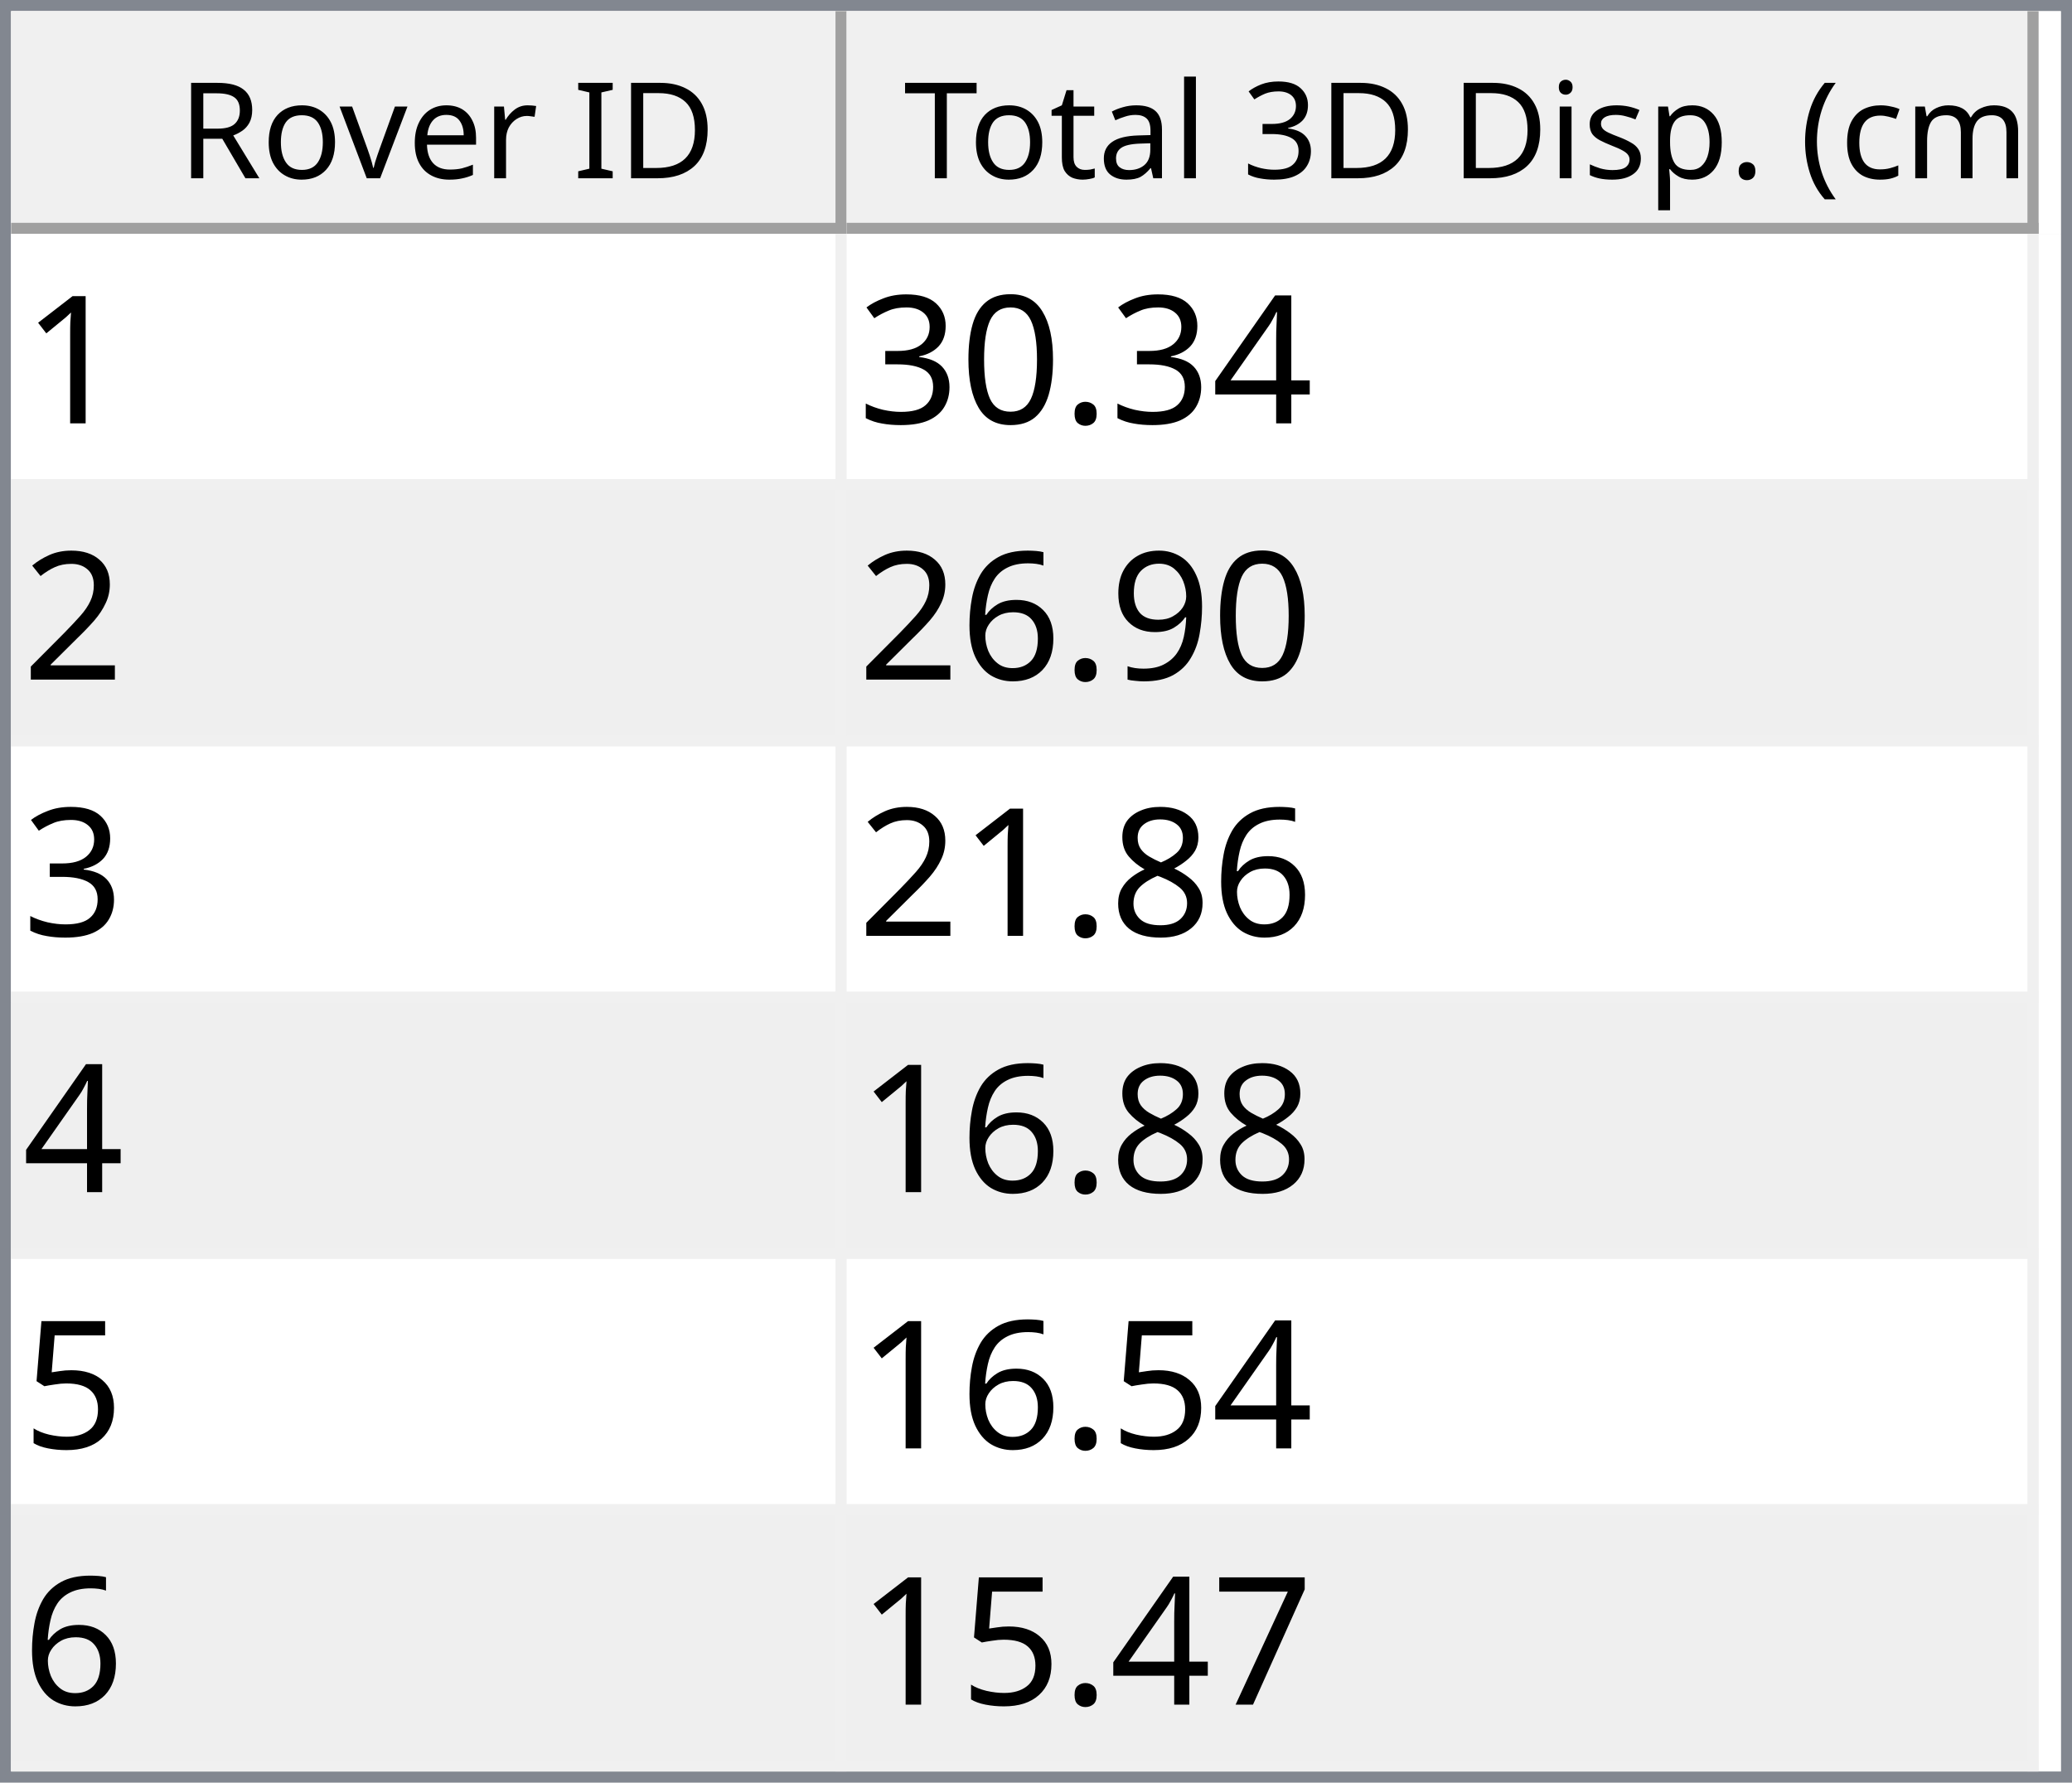
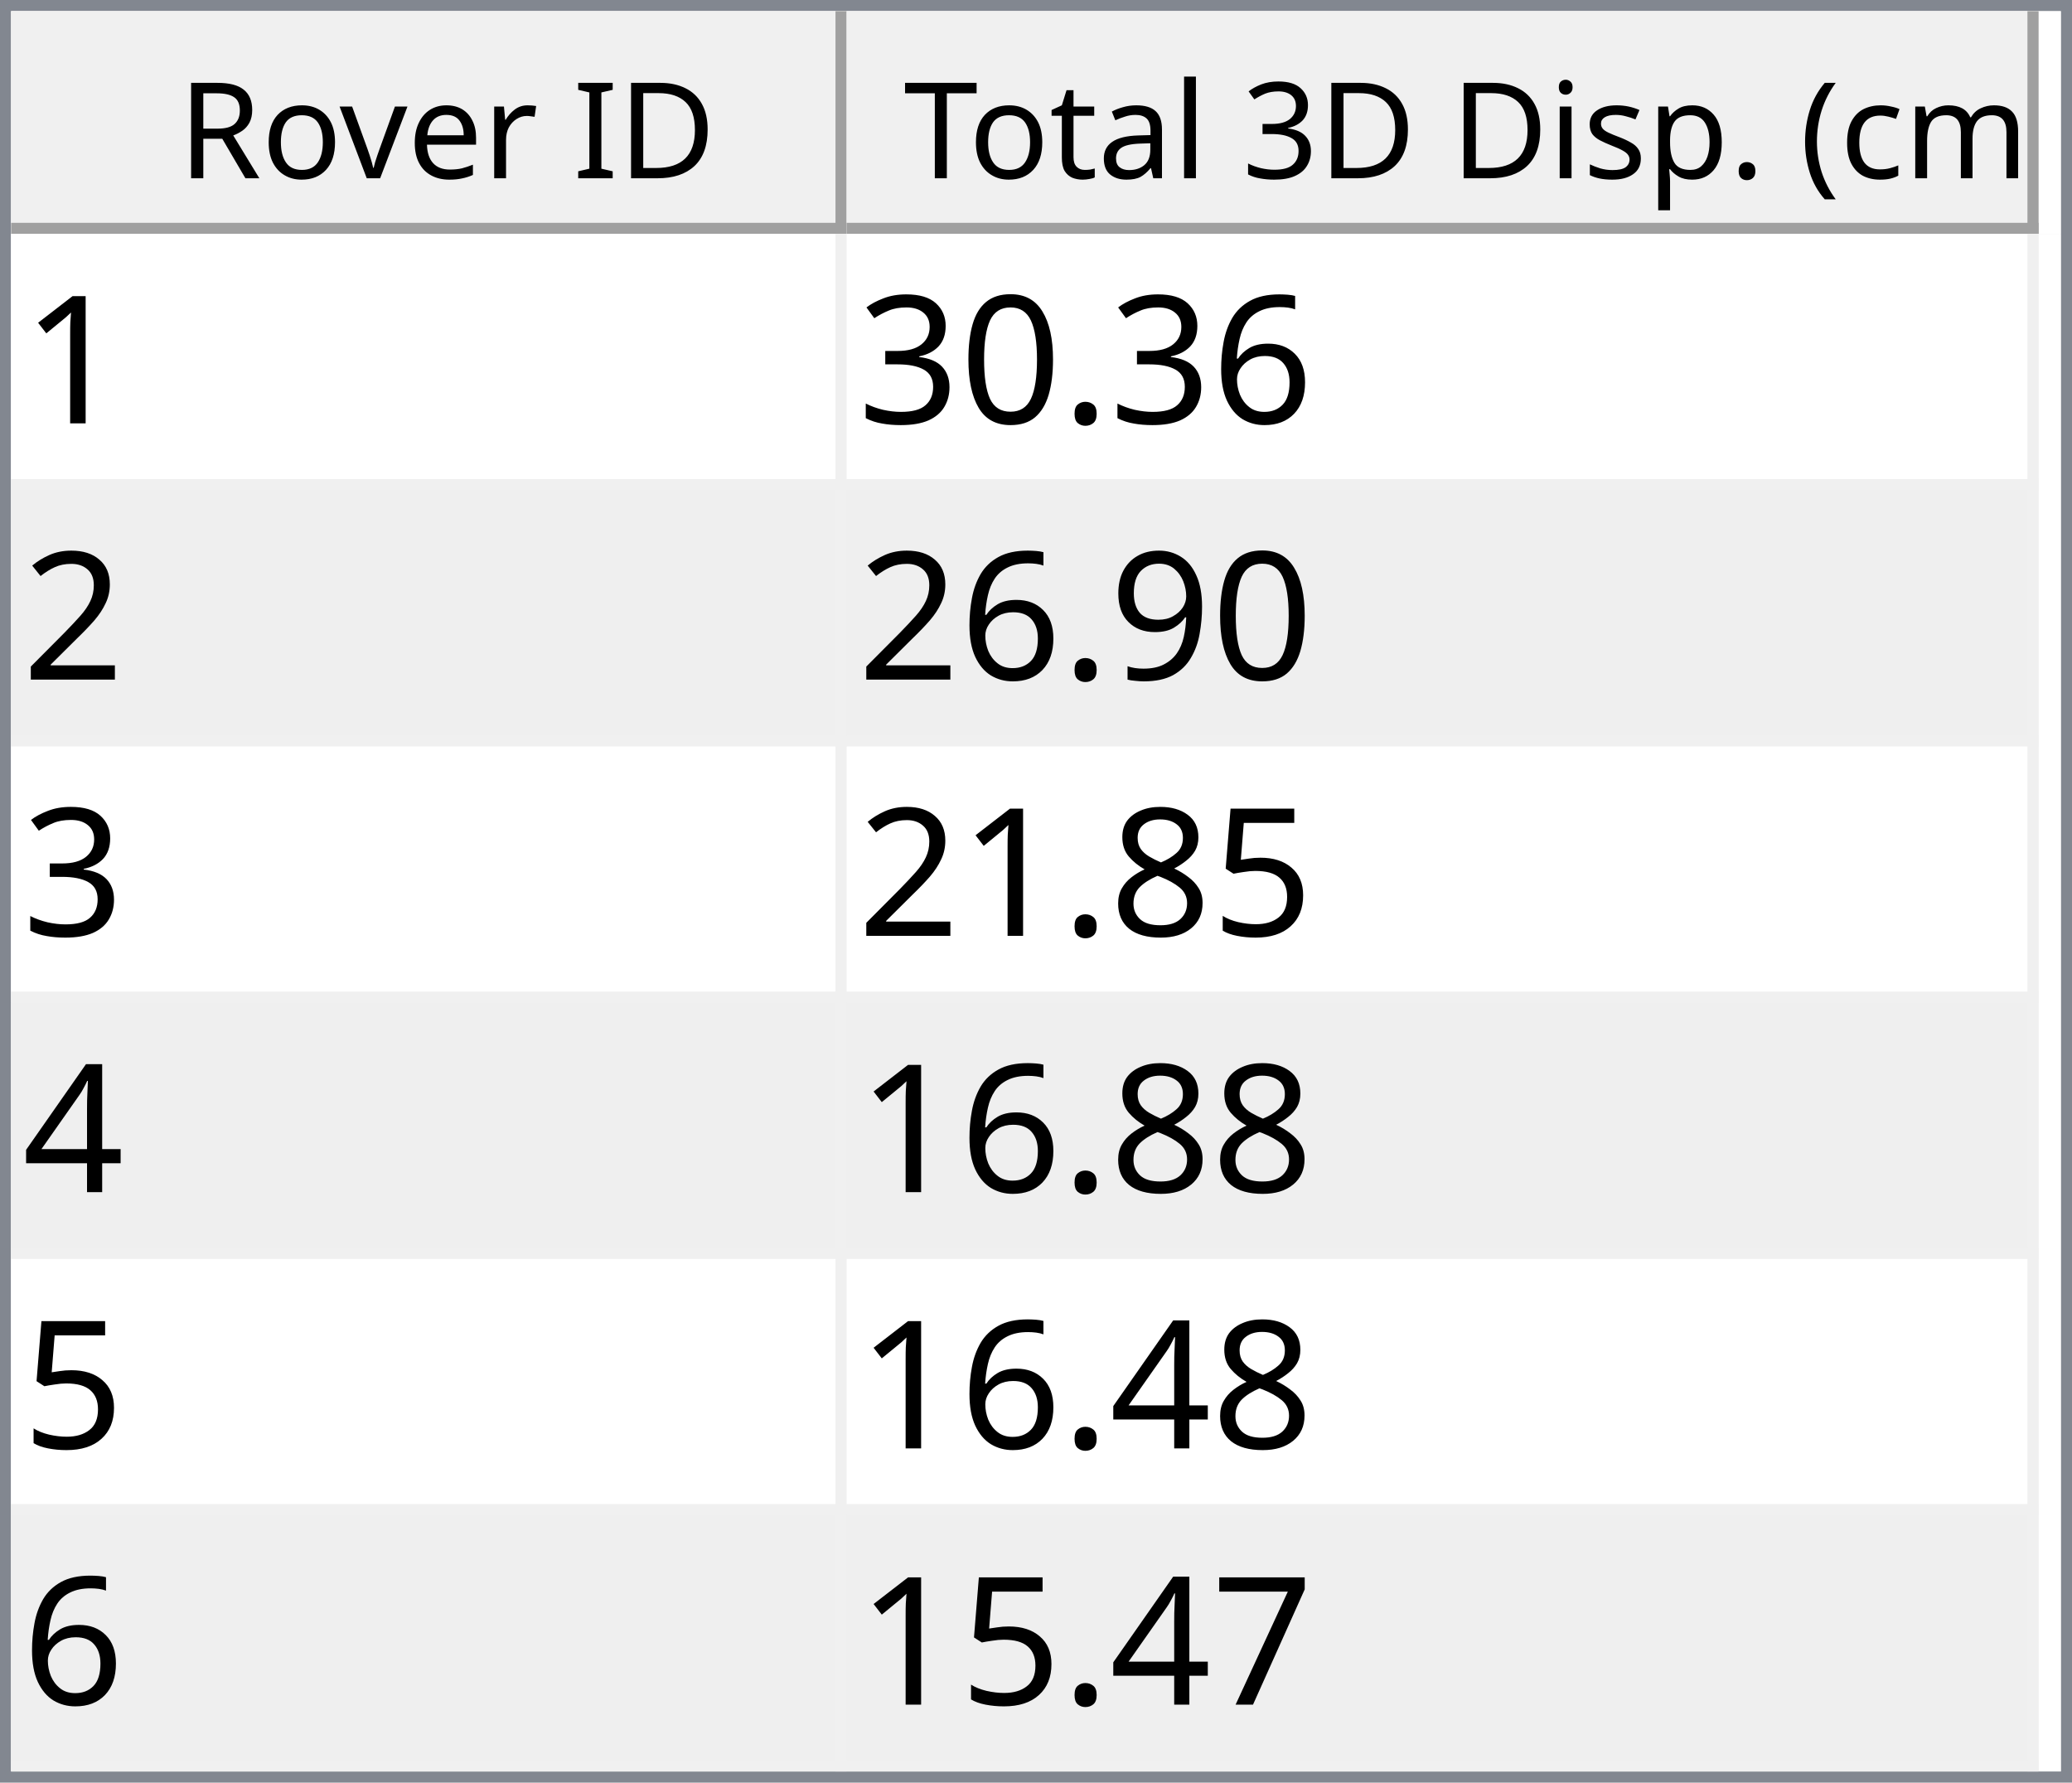
<svg xmlns="http://www.w3.org/2000/svg" style="fill-opacity:1; color-rendering:auto; color-interpolation:auto; text-rendering:auto; stroke:black; stroke-linecap:square; stroke-miterlimit:10; shape-rendering:auto; stroke-opacity:1; fill:black; stroke-dasharray:none; font-weight:normal; stroke-width:1; font-family:'Dialog'; font-style:normal; stroke-linejoin:miter; font-size:12px; stroke-dashoffset:0; image-rendering:auto;" width="186" height="160">
  <defs id="genericDefs" />
  <g>
    <defs id="defs1">
      <clipPath clipPathUnits="userSpaceOnUse" id="clipPath1">
        <path d="M0 0 L186 0 L186 160 L0 160 L0 0 Z" />
      </clipPath>
      <clipPath clipPathUnits="userSpaceOnUse" id="clipPath2">
        <path d="M0 0 L0 160 L186 160 L186 0 Z" />
      </clipPath>
      <clipPath clipPathUnits="userSpaceOnUse" id="clipPath3">
        <path d="M0 0 L0 20 L184 20 L184 0 Z" />
      </clipPath>
      <clipPath clipPathUnits="userSpaceOnUse" id="clipPath4">
        <path d="M0 0 L0 20 L75 20 L75 0 Z" />
      </clipPath>
      <clipPath clipPathUnits="userSpaceOnUse" id="clipPath5">
        <path d="M1 1 L1 19 L74 19 L74 1 Z" />
      </clipPath>
      <clipPath clipPathUnits="userSpaceOnUse" id="clipPath6">
        <path d="M0 0 L0 18 L73 18 L73 0 Z" />
      </clipPath>
      <clipPath clipPathUnits="userSpaceOnUse" id="clipPath7">
        <path d="M-0.5 -0.5 L-0.5 19.5 L74.5 19.5 L74.5 -0.5 Z" />
      </clipPath>
      <clipPath clipPathUnits="userSpaceOnUse" id="clipPath8">
        <path d="M0 0 L0 20 L107 20 L107 0 Z" />
      </clipPath>
      <clipPath clipPathUnits="userSpaceOnUse" id="clipPath9">
        <path d="M1 1 L1 19 L106 19 L106 1 Z" />
      </clipPath>
      <clipPath clipPathUnits="userSpaceOnUse" id="clipPath10">
        <path d="M0 0 L0 18 L105 18 L105 0 Z" />
      </clipPath>
      <clipPath clipPathUnits="userSpaceOnUse" id="clipPath11">
        <path d="M-0.5 -0.5 L-0.5 19.5 L106.5 19.5 L106.5 -0.5 Z" />
      </clipPath>
      <clipPath clipPathUnits="userSpaceOnUse" id="clipPath12">
        <path d="M0 0 L0 138 L184 138 L184 0 Z" />
      </clipPath>
      <clipPath clipPathUnits="userSpaceOnUse" id="clipPath13">
        <path d="M0 0 L0 138 L182 138 L182 0 Z" />
      </clipPath>
      <clipPath clipPathUnits="userSpaceOnUse" id="clipPath14">
        <path d="M-0.5 -0.5 L-0.5 137.5 L181.5 137.5 L181.5 -0.5 Z" />
      </clipPath>
      <clipPath clipPathUnits="userSpaceOnUse" id="clipPath15">
        <path d="M0 0 L0 22 L74 22 L74 0 Z" />
      </clipPath>
      <clipPath clipPathUnits="userSpaceOnUse" id="clipPath16">
        <path d="M0 0 L0 22 L106 22 L106 0 Z" />
      </clipPath>
      <font horiz-adv-x="64.551" id="font1">
        <font-face ascent="107.91" descent="25.098" units-per-em="100" style="font-style:normal; font-family:Segoe UI; font-weight:normal;" />
        <missing-glyph horiz-adv-x="64.551" d="M8.109 0 L8.109 68.266 L56.453 68.266 L56.453 0 L8.109 0 ZM15.328 7.234 L49.219 7.234 L49.219 61.031 L15.328 61.031 L15.328 7.234 Z" />
        <glyph unicode="D" horiz-adv-x="70.117" d="M9.188 0 L9.188 70.016 L28.516 70.016 Q65.531 70.016 65.531 35.891 Q65.531 19.672 55.25 9.836 Q44.969 0 27.734 0 L9.188 0 ZM17.391 62.594 L17.391 7.422 L27.828 7.422 Q41.609 7.422 49.273 14.797 Q56.938 22.172 56.938 35.688 Q56.938 62.594 28.328 62.594 L17.391 62.594 Z" />
        <glyph unicode="I" horiz-adv-x="26.611" d="M17.391 0 L9.188 0 L9.188 70.016 L17.391 70.016 L17.391 0 Z" />
        <glyph unicode=" " horiz-adv-x="27.393" d="" />
        <glyph unicode="r" horiz-adv-x="34.766" d="M34.188 41.891 Q32.078 43.5 28.125 43.5 Q23 43.5 19.555 38.672 Q16.109 33.844 16.109 25.484 L16.109 0 L8.109 0 L8.109 50 L16.109 50 L16.109 39.703 L16.312 39.703 Q18.016 44.969 21.531 47.922 Q25.047 50.875 29.391 50.875 Q32.516 50.875 34.188 50.203 L34.188 41.891 Z" />
        <glyph unicode="e" horiz-adv-x="52.295" d="M48.297 23 L12.984 23 Q13.188 14.656 17.484 10.109 Q21.781 5.562 29.297 5.562 Q37.75 5.562 44.828 11.141 L44.828 3.609 Q38.234 -1.172 27.391 -1.172 Q16.797 -1.172 10.742 5.641 Q4.688 12.453 4.688 24.812 Q4.688 36.469 11.305 43.82 Q17.922 51.172 27.734 51.172 Q37.547 51.172 42.922 44.828 Q48.297 38.484 48.297 27.203 L48.297 23 ZM40.094 29.781 Q40.047 36.719 36.75 40.578 Q33.453 44.438 27.594 44.438 Q21.922 44.438 17.969 40.383 Q14.016 36.328 13.094 29.781 L40.094 29.781 Z" />
        <glyph unicode="v" horiz-adv-x="47.9" d="M47.406 50 L27.484 0 L19.625 0 L0.688 50 L9.469 50 L22.172 13.672 Q23.578 9.672 23.922 6.688 L24.125 6.688 Q24.609 10.453 25.688 13.484 L38.969 50 L47.406 50 Z" />
        <glyph unicode="o" horiz-adv-x="58.594" d="M29 -1.172 Q17.922 -1.172 11.305 5.836 Q4.688 12.844 4.688 24.422 Q4.688 37.016 11.57 44.094 Q18.453 51.172 30.172 51.172 Q41.359 51.172 47.633 44.289 Q53.906 37.406 53.906 25.203 Q53.906 13.234 47.141 6.031 Q40.375 -1.172 29 -1.172 ZM29.594 44.438 Q21.875 44.438 17.383 39.188 Q12.891 33.938 12.891 24.703 Q12.891 15.828 17.43 10.695 Q21.969 5.562 29.594 5.562 Q37.359 5.562 41.531 10.594 Q45.703 15.625 45.703 24.906 Q45.703 34.281 41.531 39.359 Q37.359 44.438 29.594 44.438 Z" />
        <glyph unicode="R" horiz-adv-x="59.814" d="M59.375 0 L49.609 0 L37.891 19.625 Q36.281 22.359 34.766 24.289 Q33.25 26.219 31.664 27.438 Q30.078 28.656 28.25 29.219 Q26.422 29.781 24.125 29.781 L17.391 29.781 L17.391 0 L9.188 0 L9.188 70.016 L30.078 70.016 Q34.672 70.016 38.555 68.867 Q42.438 67.719 45.289 65.375 Q48.141 63.031 49.758 59.547 Q51.375 56.062 51.375 51.375 Q51.375 47.703 50.273 44.656 Q49.172 41.609 47.148 39.211 Q45.125 36.812 42.266 35.133 Q39.406 33.453 35.844 32.516 L35.844 32.328 Q37.594 31.547 38.891 30.547 Q40.188 29.547 41.359 28.18 Q42.531 26.812 43.68 25.078 Q44.828 23.344 46.234 21.047 L59.375 0 ZM17.391 62.594 L17.391 37.203 L28.516 37.203 Q31.594 37.203 34.203 38.133 Q36.812 39.062 38.719 40.797 Q40.625 42.531 41.703 45.047 Q42.781 47.562 42.781 50.688 Q42.781 56.297 39.141 59.445 Q35.5 62.594 28.609 62.594 L17.391 62.594 Z" />
        <glyph unicode=")" horiz-adv-x="30.176" d="M8.297 -15.922 L1.172 -15.922 Q16.406 2.344 16.406 26.812 Q16.406 51.469 1.078 70.016 L8.297 70.016 Q23.531 52.156 23.531 26.703 Q23.531 1.375 8.297 -15.922 Z" />
        <glyph unicode="m" horiz-adv-x="86.133" d="M79.109 0 L71.094 0 L71.094 28.719 Q71.094 37.016 68.531 40.727 Q65.969 44.438 59.906 44.438 Q54.781 44.438 51.195 39.75 Q47.609 35.062 47.609 28.516 L47.609 0 L39.594 0 L39.594 29.688 Q39.594 44.438 28.219 44.438 Q22.953 44.438 19.531 40.016 Q16.109 35.594 16.109 28.516 L16.109 0 L8.109 0 L8.109 50 L16.109 50 L16.109 42.094 L16.312 42.094 Q21.625 51.172 31.844 51.172 Q36.969 51.172 40.773 48.312 Q44.578 45.453 46 40.828 Q51.562 51.172 62.594 51.172 Q79.109 51.172 79.109 30.812 L79.109 0 Z" />
        <glyph unicode="c" horiz-adv-x="46.191" d="M42.188 2.297 Q36.422 -1.172 28.516 -1.172 Q17.828 -1.172 11.258 5.789 Q4.688 12.75 4.688 23.828 Q4.688 36.188 11.766 43.68 Q18.844 51.172 30.672 51.172 Q37.25 51.172 42.281 48.734 L42.281 40.531 Q36.719 44.438 30.375 44.438 Q22.703 44.438 17.797 38.945 Q12.891 33.453 12.891 24.516 Q12.891 15.719 17.508 10.641 Q22.125 5.562 29.891 5.562 Q36.422 5.562 42.188 9.906 L42.188 2.297 Z" />
        <glyph unicode="(" horiz-adv-x="30.176" d="M29.109 -15.922 L21.969 -15.922 Q6.844 1.375 6.844 26.703 Q6.844 52.156 21.969 70.016 L29.203 70.016 Q13.875 51.469 13.875 26.812 Q13.875 2.344 29.109 -15.922 Z" />
        <glyph unicode="." horiz-adv-x="21.68" d="M10.891 -1.078 Q8.641 -1.078 7.055 0.539 Q5.469 2.156 5.469 4.391 Q5.469 6.641 7.055 8.273 Q8.641 9.906 10.891 9.906 Q13.188 9.906 14.797 8.273 Q16.406 6.641 16.406 4.391 Q16.406 2.156 14.797 0.539 Q13.188 -1.078 10.891 -1.078 Z" />
        <glyph unicode="p" horiz-adv-x="58.789" d="M16.312 7.234 L16.109 7.234 L16.109 -23 L8.109 -23 L8.109 50 L16.109 50 L16.109 41.219 L16.312 41.219 Q22.219 51.172 33.594 51.172 Q43.266 51.172 48.688 44.461 Q54.109 37.75 54.109 26.469 Q54.109 13.922 48 6.375 Q41.891 -1.172 31.297 -1.172 Q21.578 -1.172 16.312 7.234 ZM16.109 27.391 L16.109 20.406 Q16.109 14.203 20.141 9.883 Q24.172 5.562 30.375 5.562 Q37.641 5.562 41.773 11.133 Q45.906 16.703 45.906 26.609 Q45.906 34.969 42.047 39.703 Q38.188 44.438 31.594 44.438 Q24.609 44.438 20.359 39.578 Q16.109 34.719 16.109 27.391 Z" />
        <glyph unicode="s" horiz-adv-x="42.432" d="M5.078 1.812 L5.078 10.406 Q11.625 5.562 19.484 5.562 Q30.031 5.562 30.031 12.594 Q30.031 14.594 29.125 15.992 Q28.219 17.391 26.68 18.461 Q25.141 19.531 23.07 20.383 Q21 21.234 18.609 22.172 Q15.281 23.484 12.766 24.828 Q10.25 26.172 8.57 27.859 Q6.891 29.547 6.031 31.695 Q5.172 33.844 5.172 36.719 Q5.172 40.234 6.789 42.945 Q8.406 45.656 11.086 47.484 Q13.766 49.312 17.211 50.242 Q20.656 51.172 24.312 51.172 Q30.812 51.172 35.938 48.922 L35.938 40.828 Q30.422 44.438 23.25 44.438 Q21 44.438 19.195 43.922 Q17.391 43.406 16.094 42.477 Q14.797 41.547 14.086 40.258 Q13.375 38.969 13.375 37.406 Q13.375 35.453 14.086 34.133 Q14.797 32.812 16.164 31.789 Q17.531 30.766 19.484 29.938 Q21.438 29.109 23.922 28.125 Q27.25 26.859 29.883 25.516 Q32.516 24.172 34.375 22.484 Q36.234 20.797 37.234 18.602 Q38.234 16.406 38.234 13.375 Q38.234 9.672 36.602 6.938 Q34.969 4.203 32.234 2.398 Q29.5 0.594 25.93 -0.289 Q22.359 -1.172 18.453 -1.172 Q10.75 -1.172 5.078 1.812 Z" />
        <glyph unicode="i" horiz-adv-x="24.219" d="M12.203 62.703 Q10.062 62.703 8.547 64.164 Q7.031 65.625 7.031 67.875 Q7.031 70.125 8.547 71.609 Q10.062 73.094 12.203 73.094 Q14.406 73.094 15.945 71.609 Q17.484 70.125 17.484 67.875 Q17.484 65.719 15.945 64.211 Q14.406 62.703 12.203 62.703 ZM16.109 0 L8.109 0 L8.109 50 L16.109 50 L16.109 0 Z" />
        <glyph unicode="3" horiz-adv-x="53.906" d="M46.531 19.828 Q46.531 15.094 44.75 11.211 Q42.969 7.328 39.719 4.57 Q36.469 1.812 31.93 0.297 Q27.391 -1.219 21.922 -1.219 Q11.922 -1.219 6 2.594 L6 11.188 Q13.094 5.609 22.219 5.609 Q25.875 5.609 28.828 6.539 Q31.781 7.469 33.906 9.227 Q36.031 10.984 37.18 13.477 Q38.328 15.969 38.328 19.094 Q38.328 32.812 18.797 32.812 L12.984 32.812 L12.984 39.594 L18.5 39.594 Q35.797 39.594 35.797 52.484 Q35.797 64.406 22.609 64.406 Q15.188 64.406 8.688 59.422 L8.688 67.188 Q15.375 71.188 24.609 71.188 Q29 71.188 32.57 69.969 Q36.141 68.75 38.68 66.555 Q41.219 64.359 42.609 61.281 Q44 58.203 44 54.5 Q44 40.672 30.031 36.719 L30.031 36.531 Q33.594 36.141 36.625 34.797 Q39.656 33.453 41.852 31.305 Q44.047 29.156 45.289 26.25 Q46.531 23.344 46.531 19.828 Z" />
        <glyph unicode="l" horiz-adv-x="24.219" d="M16.109 0 L8.109 0 L8.109 74.031 L16.109 74.031 L16.109 0 Z" />
        <glyph unicode="a" horiz-adv-x="50.879" d="M43.891 0 L35.891 0 L35.891 7.812 L35.688 7.812 Q30.469 -1.172 20.312 -1.172 Q12.844 -1.172 8.617 2.781 Q4.391 6.734 4.391 13.281 Q4.391 27.297 20.906 29.594 L35.891 31.688 Q35.891 44.438 25.594 44.438 Q16.547 44.438 9.281 38.281 L9.281 46.484 Q16.656 51.172 26.266 51.172 Q43.891 51.172 43.891 32.516 L43.891 0 ZM35.891 25.297 L23.828 23.641 Q18.266 22.859 15.43 20.875 Q12.594 18.891 12.594 13.875 Q12.594 10.203 15.211 7.883 Q17.828 5.562 22.172 5.562 Q28.125 5.562 32.008 9.742 Q35.891 13.922 35.891 20.312 L35.891 25.297 Z" />
        <glyph unicode="t" horiz-adv-x="33.887" d="M31.297 0.484 Q28.469 -1.078 23.828 -1.078 Q10.688 -1.078 10.688 13.578 L10.688 43.172 L2.094 43.172 L2.094 50 L10.688 50 L10.688 62.203 L18.703 64.797 L18.703 50 L31.297 50 L31.297 43.172 L18.703 43.172 L18.703 14.984 Q18.703 9.969 20.414 7.82 Q22.125 5.672 26.078 5.672 Q29.109 5.672 31.297 7.328 L31.297 0.484 Z" />
        <glyph unicode="T" horiz-adv-x="52.393" d="M50.594 62.594 L30.375 62.594 L30.375 0 L22.172 0 L22.172 62.594 L2 62.594 L2 70.016 L50.594 70.016 L50.594 62.594 Z" />
      </font>
      <font horiz-adv-x="75.0" id="font2">
        <font-face ascent="100.537" descent="21.973" units-per-em="100" style="font-style:normal; font-family:sans-serif; font-weight:normal;" />
        <missing-glyph horiz-adv-x="75.0" d="M12.5 0 L12.5 62.5 L62.5 62.5 L62.5 0 L12.5 0 ZM14.062 1.562 L60.938 1.562 L60.938 60.938 L14.062 60.938 L14.062 1.562 Z" />
        <glyph unicode="1" horiz-adv-x="55.615" d="M37.25 0 L28.469 0 L28.469 56 Q25.297 52.984 20.141 49.953 Q14.984 46.922 10.891 45.406 L10.891 53.906 Q18.266 57.375 23.781 62.305 Q29.297 67.234 31.594 71.875 L37.25 71.875 L37.25 0 Z" />
-         <glyph unicode="4" horiz-adv-x="55.615" d="M32.328 0 L32.328 17.141 L1.266 17.141 L1.266 25.203 L33.938 71.578 L41.109 71.578 L41.109 25.203 L50.781 25.203 L50.781 17.141 L41.109 17.141 L41.109 0 L32.328 0 ZM32.328 25.203 L32.328 57.469 L9.906 25.203 L32.328 25.203 Z" />
+         <glyph unicode="6" horiz-adv-x="55.615" d="M49.75 54.047 L41.016 53.375 Q39.844 58.547 37.703 60.891 Q34.125 64.656 28.906 64.656 Q24.703 64.656 21.531 62.312 Q17.391 59.281 14.992 53.469 Q12.594 47.656 12.5 36.922 Q15.672 41.75 20.266 44.094 Q24.859 46.438 29.891 46.438 Q38.672 46.438 44.852 39.969 Q51.031 33.5 51.031 23.25 Q51.031 16.5 48.125 10.719 Q45.219 4.938 40.141 1.859 Q35.062 -1.219 28.609 -1.219 Q17.625 -1.219 10.695 6.859 Q3.766 14.938 3.766 33.5 Q3.766 54.25 11.422 63.672 Q18.109 71.875 29.438 71.875 Q37.891 71.875 43.289 67.141 Q48.688 62.406 49.75 54.047 ZM13.875 23.188 Q13.875 18.656 15.797 14.508 Q17.719 10.359 21.188 8.18 Q24.656 6 28.469 6 Q34.031 6 38.039 10.492 Q42.047 14.984 42.047 22.703 Q42.047 30.125 38.086 34.398 Q34.125 38.672 28.125 38.672 Q22.172 38.672 18.023 34.398 Q13.875 30.125 13.875 23.188 Z" />
        <glyph unicode="." horiz-adv-x="27.783" d="M9.078 0 L9.078 10.016 L19.094 10.016 L19.094 0 L9.078 0 Z" />
        <glyph unicode="0" horiz-adv-x="55.615" d="M4.156 35.297 Q4.156 48 6.766 55.742 Q9.375 63.484 14.523 67.68 Q19.672 71.875 27.484 71.875 Q33.25 71.875 37.594 69.555 Q41.938 67.234 44.773 62.867 Q47.609 58.5 49.219 52.227 Q50.828 45.953 50.828 35.297 Q50.828 22.703 48.242 14.969 Q45.656 7.234 40.508 3.008 Q35.359 -1.219 27.484 -1.219 Q17.141 -1.219 11.234 6.203 Q4.156 15.141 4.156 35.297 ZM13.188 35.297 Q13.188 17.672 17.312 11.836 Q21.438 6 27.484 6 Q33.547 6 37.672 11.859 Q41.797 17.719 41.797 35.297 Q41.797 52.984 37.672 58.789 Q33.547 64.594 27.391 64.594 Q21.344 64.594 17.719 59.469 Q13.188 52.938 13.188 35.297 Z" />
        <glyph unicode="3" horiz-adv-x="55.615" d="M4.203 18.891 L12.984 20.062 Q14.5 12.594 18.141 9.297 Q21.781 6 27 6 Q33.203 6 37.477 10.297 Q41.75 14.594 41.75 20.953 Q41.75 27 37.797 30.93 Q33.844 34.859 27.734 34.859 Q25.25 34.859 21.531 33.891 L22.516 41.609 Q23.391 41.5 23.922 41.5 Q29.547 41.5 34.039 44.43 Q38.531 47.359 38.531 53.469 Q38.531 58.297 35.258 61.477 Q31.984 64.656 26.812 64.656 Q21.688 64.656 18.266 61.43 Q14.844 58.203 13.875 51.766 L5.078 53.328 Q6.688 62.156 12.398 67.016 Q18.109 71.875 26.609 71.875 Q32.469 71.875 37.398 69.359 Q42.328 66.844 44.945 62.5 Q47.562 58.156 47.562 53.266 Q47.562 48.641 45.07 44.828 Q42.578 41.016 37.703 38.766 Q44.047 37.312 47.562 32.695 Q51.078 28.078 51.078 21.141 Q51.078 11.766 44.242 5.25 Q37.406 -1.266 26.953 -1.266 Q17.531 -1.266 11.305 4.352 Q5.078 9.969 4.203 18.891 Z" />
        <glyph unicode="2" horiz-adv-x="55.615" d="M50.344 8.453 L50.344 0 L3.031 0 Q2.938 3.172 4.047 6.109 Q5.859 10.938 9.836 15.625 Q13.812 20.312 21.344 26.469 Q33.016 36.031 37.117 41.625 Q41.219 47.219 41.219 52.203 Q41.219 57.422 37.477 61.008 Q33.734 64.594 27.734 64.594 Q21.391 64.594 17.578 60.789 Q13.766 56.984 13.719 50.25 L4.688 51.172 Q5.609 61.281 11.664 66.578 Q17.719 71.875 27.938 71.875 Q38.234 71.875 44.242 66.164 Q50.25 60.453 50.25 52 Q50.25 47.703 48.492 43.555 Q46.734 39.406 42.656 34.812 Q38.578 30.219 29.109 22.219 Q21.188 15.578 18.945 13.211 Q16.703 10.844 15.234 8.453 L50.344 8.453 Z" />
        <glyph unicode="9" horiz-adv-x="55.615" d="M5.469 16.547 L13.922 17.328 Q14.984 11.375 18.016 8.688 Q21.047 6 25.781 6 Q29.828 6 32.883 7.859 Q35.938 9.719 37.891 12.82 Q39.844 15.922 41.164 21.195 Q42.484 26.469 42.484 31.938 Q42.484 32.516 42.438 33.688 Q39.797 29.5 35.234 26.883 Q30.672 24.266 25.344 24.266 Q16.453 24.266 10.305 30.711 Q4.156 37.156 4.156 47.703 Q4.156 58.594 10.578 65.234 Q17 71.875 26.656 71.875 Q33.641 71.875 39.43 68.117 Q45.219 64.359 48.219 57.398 Q51.219 50.438 51.219 37.25 Q51.219 23.531 48.242 15.406 Q45.266 7.281 39.383 3.031 Q33.5 -1.219 25.594 -1.219 Q17.188 -1.219 11.867 3.445 Q6.547 8.109 5.469 16.547 ZM41.453 48.141 Q41.453 55.719 37.43 60.156 Q33.406 64.594 27.734 64.594 Q21.875 64.594 17.531 59.812 Q13.188 55.031 13.188 47.406 Q13.188 40.578 17.312 36.305 Q21.438 32.031 27.484 32.031 Q33.594 32.031 37.523 36.305 Q41.453 40.578 41.453 48.141 Z" />
-         <glyph unicode="6" horiz-adv-x="55.615" d="M49.75 54.047 L41.016 53.375 Q39.844 58.547 37.703 60.891 Q34.125 64.656 28.906 64.656 Q24.703 64.656 21.531 62.312 Q17.391 59.281 14.992 53.469 Q12.594 47.656 12.5 36.922 Q15.672 41.75 20.266 44.094 Q24.859 46.438 29.891 46.438 Q38.672 46.438 44.852 39.969 Q51.031 33.5 51.031 23.25 Q51.031 16.5 48.125 10.719 Q45.219 4.938 40.141 1.859 Q35.062 -1.219 28.609 -1.219 Q17.625 -1.219 10.695 6.859 Q3.766 14.938 3.766 33.5 Q3.766 54.25 11.422 63.672 Q18.109 71.875 29.438 71.875 Q37.891 71.875 43.289 67.141 Q48.688 62.406 49.75 54.047 ZM13.875 23.188 Q13.875 18.656 15.797 14.508 Q17.719 10.359 21.188 8.18 Q24.656 6 28.469 6 Q34.031 6 38.039 10.492 Q42.047 14.984 42.047 22.703 Q42.047 30.125 38.086 34.398 Q34.125 38.672 28.125 38.672 Q22.172 38.672 18.023 34.398 Q13.875 30.125 13.875 23.188 Z" />
+         <glyph unicode="5" horiz-adv-x="55.615" d="M4.156 18.75 L13.375 19.531 Q14.406 12.797 18.141 9.398 Q21.875 6 27.156 6 Q33.5 6 37.891 10.789 Q42.281 15.578 42.281 23.484 Q42.281 31 38.062 35.352 Q33.844 39.703 27 39.703 Q22.75 39.703 19.336 37.773 Q15.922 35.844 13.969 32.766 L5.719 33.844 L12.641 70.609 L48.25 70.609 L48.25 62.203 L19.672 62.203 L15.828 42.969 Q22.266 47.469 29.344 47.469 Q38.719 47.469 45.164 40.969 Q51.609 34.469 51.609 24.266 Q51.609 14.547 45.953 7.469 Q39.062 -1.219 27.156 -1.219 Q17.391 -1.219 11.211 4.25 Q5.031 9.719 4.156 18.75 Z" />
        <glyph unicode="8" horiz-adv-x="55.615" d="M17.672 38.812 Q12.203 40.828 9.57 44.539 Q6.938 48.25 6.938 53.422 Q6.938 61.234 12.555 66.555 Q18.172 71.875 27.484 71.875 Q36.859 71.875 42.578 66.43 Q48.297 60.984 48.297 53.172 Q48.297 48.188 45.68 44.508 Q43.062 40.828 37.75 38.812 Q44.344 36.672 47.781 31.883 Q51.219 27.094 51.219 20.453 Q51.219 11.281 44.727 5.031 Q38.234 -1.219 27.641 -1.219 Q17.047 -1.219 10.547 5.055 Q4.047 11.328 4.047 20.703 Q4.047 27.688 7.594 32.398 Q11.141 37.109 17.672 38.812 ZM15.922 53.719 Q15.922 48.641 19.195 45.414 Q22.469 42.188 27.688 42.188 Q32.766 42.188 36.016 45.383 Q39.266 48.578 39.266 53.219 Q39.266 58.062 35.914 61.359 Q32.562 64.656 27.594 64.656 Q22.562 64.656 19.242 61.43 Q15.922 58.203 15.922 53.719 ZM13.094 20.656 Q13.094 16.891 14.875 13.375 Q16.656 9.859 20.172 7.93 Q23.688 6 27.734 6 Q34.031 6 38.133 10.055 Q42.234 14.109 42.234 20.359 Q42.234 26.703 38.016 30.859 Q33.797 35.016 27.438 35.016 Q21.234 35.016 17.164 30.914 Q13.094 26.812 13.094 20.656 Z" />
-         <glyph unicode="5" horiz-adv-x="55.615" d="M4.156 18.75 L13.375 19.531 Q14.406 12.797 18.141 9.398 Q21.875 6 27.156 6 Q33.5 6 37.891 10.789 Q42.281 15.578 42.281 23.484 Q42.281 31 38.062 35.352 Q33.844 39.703 27 39.703 Q22.75 39.703 19.336 37.773 Q15.922 35.844 13.969 32.766 L5.719 33.844 L12.641 70.609 L48.25 70.609 L48.25 62.203 L19.672 62.203 L15.828 42.969 Q22.266 47.469 29.344 47.469 Q38.719 47.469 45.164 40.969 Q51.609 34.469 51.609 24.266 Q51.609 14.547 45.953 7.469 Q39.062 -1.219 27.156 -1.219 Q17.391 -1.219 11.211 4.25 Q5.031 9.719 4.156 18.75 Z" />
+         <glyph unicode="4" horiz-adv-x="55.615" d="M32.328 0 L32.328 17.141 L1.266 17.141 L1.266 25.203 L33.938 71.578 L41.109 71.578 L41.109 25.203 L50.781 25.203 L50.781 17.141 L41.109 17.141 L41.109 0 L32.328 0 ZM32.328 25.203 L32.328 57.469 L9.906 25.203 L32.328 25.203 Z" />
        <glyph unicode="7" horiz-adv-x="55.615" d="M4.734 62.203 L4.734 70.656 L51.078 70.656 L51.078 63.812 Q44.234 56.547 37.523 44.484 Q30.812 32.422 27.156 19.672 Q24.516 10.688 23.781 0 L14.75 0 Q14.891 8.453 18.062 20.414 Q21.234 32.375 27.172 43.484 Q33.109 54.594 39.797 62.203 L4.734 62.203 Z" />
      </font>
    </defs>
    <g style="fill:white; stroke:white;">
      <rect x="0" y="0" width="186" style="clip-path:url(#clipPath1); stroke:none;" height="160" />
    </g>
    <g style="fill:white; text-rendering:optimizeSpeed; color-rendering:optimizeSpeed; image-rendering:optimizeSpeed; shape-rendering:crispEdges; stroke:white; color-interpolation:sRGB;">
      <rect x="0" width="186" height="160" y="0" style="stroke:none;" />
      <path style="stroke:none;" d="M0 160 L186 160 L186 0 L0 0 Z" />
    </g>
    <g style="fill:rgb(240,240,240); font-family:'Segoe UI'; stroke:rgb(240,240,240);">
      <rect x="0" y="0" width="186" style="clip-path:url(#clipPath2); stroke:none;" height="160" />
    </g>
    <g style="fill:rgb(130,135,144); font-family:'Segoe UI'; stroke:rgb(130,135,144);">
      <path d="M0 0 L186 0 L186 160 L0 160 L0 0 ZM1 1 L185 1 L185 159 L1 159 L1 1 Z" style="fill-rule:evenodd; clip-path:url(#clipPath2); stroke:none;" />
    </g>
    <g style="fill:white; font-family:'Segoe UI'; stroke:white;" transform="translate(1,1)">
      <rect x="0" y="0" width="184" style="clip-path:url(#clipPath3); stroke:none;" height="20" />
    </g>
    <g style="fill:rgb(240,240,240); font-family:'Segoe UI'; stroke:rgb(240,240,240);" transform="translate(1,1)">
      <rect x="0" y="0" width="75" style="clip-path:url(#clipPath4); stroke:none;" height="20" />
    </g>
    <g style="font-family:'Segoe UI';" transform="translate(2,2)">
      <text x="14" xml:space="preserve" y="14" style="clip-path:url(#clipPath6); stroke:none;">Rover ID</text>
    </g>
    <g style="fill:rgb(160,160,160); font-family:'Segoe UI'; stroke:rgb(160,160,160); stroke-linejoin:bevel;" transform="translate(1.5,1.5)">
      <line x1="74" x2="74" y1="0" style="fill:none; clip-path:url(#clipPath7);" y2="19" />
    </g>
    <g style="fill:rgb(160,160,160); font-family:'Segoe UI'; stroke:rgb(160,160,160); stroke-linejoin:bevel;" transform="matrix(1,0,0,1,1,1) translate(0.5,0.5)">
      <line x1="0" x2="74" y1="19" style="fill:none; clip-path:url(#clipPath7);" y2="19" />
    </g>
    <g style="fill:rgb(240,240,240); font-family:'Segoe UI'; stroke:rgb(240,240,240);" transform="translate(76,1)">
      <rect x="0" y="0" width="107" style="clip-path:url(#clipPath8); stroke:none;" height="20" />
    </g>
    <g style="font-family:'Segoe UI';" transform="translate(77,2)">
      <text x="1" xml:space="preserve" y="14" style="clip-path:url(#clipPath10); stroke:none;"> Total 3D Disp. (cm)</text>
    </g>
    <g style="fill:rgb(160,160,160); font-family:'Segoe UI'; stroke:rgb(160,160,160); stroke-linejoin:bevel;" transform="translate(76.5,1.5)">
      <line x1="106" x2="106" y1="0" style="fill:none; clip-path:url(#clipPath11);" y2="19" />
    </g>
    <g style="fill:rgb(160,160,160); font-family:'Segoe UI'; stroke:rgb(160,160,160); stroke-linejoin:bevel;" transform="matrix(1,0,0,1,76,1) translate(0.5,0.5)">
      <line x1="0" x2="106" y1="19" style="fill:none; clip-path:url(#clipPath11);" y2="19" />
    </g>
    <g style="fill:white; font-family:'Segoe UI'; stroke:white;" transform="translate(1,21)">
      <rect x="0" y="0" width="184" style="clip-path:url(#clipPath12); stroke:none;" height="138" />
    </g>
    <g style="fill:rgb(240,240,240); font-size:16px; font-family:sans-serif; stroke:rgb(240,240,240);" transform="translate(1,21)">
      <rect x="0" y="0" width="182" style="clip-path:url(#clipPath13); stroke:none;" height="138" />
      <line transform="translate(0.5,0.5)" x1="0" x2="181" y1="22" style="clip-path:url(#clipPath14); fill:none; stroke-linejoin:bevel;" y2="22" />
    </g>
    <g transform="matrix(1,0,0,1,1,21) translate(0.5,0.5)" style="fill:rgb(240,240,240); font-size:16px; font-family:sans-serif; stroke:rgb(240,240,240); stroke-linejoin:bevel;">
      <line x1="0" x2="181" y1="45" style="fill:none; clip-path:url(#clipPath14);" y2="45" />
    </g>
    <g transform="matrix(1,0,0,1,1,21) translate(0.5,0.5)" style="fill:rgb(240,240,240); font-size:16px; font-family:sans-serif; stroke:rgb(240,240,240); stroke-linejoin:bevel;">
      <line x1="0" x2="181" y1="68" style="fill:none; clip-path:url(#clipPath14);" y2="68" />
    </g>
    <g transform="matrix(1,0,0,1,1,21) translate(0.5,0.5)" style="fill:rgb(240,240,240); font-size:16px; font-family:sans-serif; stroke:rgb(240,240,240); stroke-linejoin:bevel;">
      <line x1="0" x2="181" y1="91" style="fill:none; clip-path:url(#clipPath14);" y2="91" />
    </g>
    <g transform="matrix(1,0,0,1,1,21) translate(0.5,0.5)" style="fill:rgb(240,240,240); font-size:16px; font-family:sans-serif; stroke:rgb(240,240,240); stroke-linejoin:bevel;">
      <line x1="0" x2="181" y1="114" style="fill:none; clip-path:url(#clipPath14);" y2="114" />
    </g>
    <g transform="matrix(1,0,0,1,1,21) translate(0.5,0.5)" style="fill:rgb(240,240,240); font-size:16px; font-family:sans-serif; stroke:rgb(240,240,240); stroke-linejoin:bevel;">
      <line x1="0" x2="181" y1="137" style="fill:none; clip-path:url(#clipPath14);" y2="137" />
    </g>
    <g transform="matrix(1,0,0,1,1,21) translate(0.5,0.5)" style="fill:rgb(240,240,240); font-size:16px; font-family:sans-serif; stroke:rgb(240,240,240); stroke-linejoin:bevel;">
      <line x1="74" x2="74" y1="0" style="fill:none; clip-path:url(#clipPath14);" y2="137" />
    </g>
    <g transform="matrix(1,0,0,1,1,21) translate(0.5,0.5)" style="fill:rgb(240,240,240); font-size:16px; font-family:sans-serif; stroke:rgb(240,240,240); stroke-linejoin:bevel;">
      <line x1="181" x2="181" y1="0" style="fill:none; clip-path:url(#clipPath14);" y2="137" />
    </g>
    <g style="fill:white; font-size:16px; font-family:sans-serif; stroke:white;" transform="matrix(1,0,0,1,1,21)">
      <rect x="0" y="0" width="74" style="clip-path:url(#clipPath15); stroke:none;" height="22" />
      <text x="1" y="17" style="fill:black; clip-path:url(#clipPath15); stroke:none;" xml:space="preserve">1</text>
    </g>
    <g style="fill:white; font-size:16px; font-family:sans-serif; stroke:white;" transform="matrix(1,0,0,1,1,21) translate(75,0)">
      <rect x="0" y="0" width="106" style="clip-path:url(#clipPath16); stroke:none;" height="22" />
-       <text x="1" y="17" style="fill:black; clip-path:url(#clipPath16); stroke:none;" xml:space="preserve">30.34</text>
+       <text x="1" y="17" style="fill:black; clip-path:url(#clipPath16); stroke:none;" xml:space="preserve">30.36</text>
    </g>
    <g style="fill:rgb(239,239,239); font-size:16px; font-family:sans-serif; stroke:rgb(239,239,239);" transform="matrix(1,0,0,1,1,21) translate(0,23)">
      <rect x="0" y="0" width="74" style="clip-path:url(#clipPath15); stroke:none;" height="22" />
      <text x="1" y="17" style="fill:black; clip-path:url(#clipPath15); stroke:none;" xml:space="preserve">2</text>
    </g>
    <g style="fill:rgb(239,239,239); font-size:16px; font-family:sans-serif; stroke:rgb(239,239,239);" transform="matrix(1,0,0,1,1,21) translate(75,23)">
      <rect x="0" y="0" width="106" style="clip-path:url(#clipPath16); stroke:none;" height="22" />
      <text x="1" y="17" style="fill:black; clip-path:url(#clipPath16); stroke:none;" xml:space="preserve">26.90</text>
    </g>
    <g style="fill:white; font-size:16px; font-family:sans-serif; stroke:white;" transform="matrix(1,0,0,1,1,21) translate(0,46)">
      <rect x="0" y="0" width="74" style="clip-path:url(#clipPath15); stroke:none;" height="22" />
      <text x="1" y="17" style="fill:black; clip-path:url(#clipPath15); stroke:none;" xml:space="preserve">3</text>
    </g>
    <g style="fill:white; font-size:16px; font-family:sans-serif; stroke:white;" transform="matrix(1,0,0,1,1,21) translate(75,46)">
      <rect x="0" y="0" width="106" style="clip-path:url(#clipPath16); stroke:none;" height="22" />
-       <text x="1" y="17" style="fill:black; clip-path:url(#clipPath16); stroke:none;" xml:space="preserve">21.86</text>
+       <text x="1" y="17" style="fill:black; clip-path:url(#clipPath16); stroke:none;" xml:space="preserve">21.85</text>
    </g>
    <g style="fill:rgb(239,239,239); font-size:16px; font-family:sans-serif; stroke:rgb(239,239,239);" transform="matrix(1,0,0,1,1,21) translate(0,69)">
      <rect x="0" y="0" width="74" style="clip-path:url(#clipPath15); stroke:none;" height="22" />
      <text x="1" y="17" style="fill:black; clip-path:url(#clipPath15); stroke:none;" xml:space="preserve">4</text>
    </g>
    <g style="fill:rgb(239,239,239); font-size:16px; font-family:sans-serif; stroke:rgb(239,239,239);" transform="matrix(1,0,0,1,1,21) translate(75,69)">
      <rect x="0" y="0" width="106" style="clip-path:url(#clipPath16); stroke:none;" height="22" />
      <text x="1" y="17" style="fill:black; clip-path:url(#clipPath16); stroke:none;" xml:space="preserve">16.88</text>
    </g>
    <g style="fill:white; font-size:16px; font-family:sans-serif; stroke:white;" transform="matrix(1,0,0,1,1,21) translate(0,92)">
      <rect x="0" y="0" width="74" style="clip-path:url(#clipPath15); stroke:none;" height="22" />
      <text x="1" y="17" style="fill:black; clip-path:url(#clipPath15); stroke:none;" xml:space="preserve">5</text>
    </g>
    <g style="fill:white; font-size:16px; font-family:sans-serif; stroke:white;" transform="matrix(1,0,0,1,1,21) translate(75,92)">
      <rect x="0" y="0" width="106" style="clip-path:url(#clipPath16); stroke:none;" height="22" />
-       <text x="1" y="17" style="fill:black; clip-path:url(#clipPath16); stroke:none;" xml:space="preserve">16.54</text>
+       <text x="1" y="17" style="fill:black; clip-path:url(#clipPath16); stroke:none;" xml:space="preserve">16.48</text>
    </g>
    <g style="fill:rgb(239,239,239); font-size:16px; font-family:sans-serif; stroke:rgb(239,239,239);" transform="matrix(1,0,0,1,1,21) translate(0,115)">
      <rect x="0" y="0" width="74" style="clip-path:url(#clipPath15); stroke:none;" height="22" />
      <text x="1" y="17" style="fill:black; clip-path:url(#clipPath15); stroke:none;" xml:space="preserve">6</text>
    </g>
    <g style="fill:rgb(239,239,239); font-size:16px; font-family:sans-serif; stroke:rgb(239,239,239);" transform="matrix(1,0,0,1,1,21) translate(75,115)">
      <rect x="0" y="0" width="106" style="clip-path:url(#clipPath16); stroke:none;" height="22" />
      <text x="1" y="17" style="fill:black; clip-path:url(#clipPath16); stroke:none;" xml:space="preserve">15.47</text>
    </g>
  </g>
</svg>
